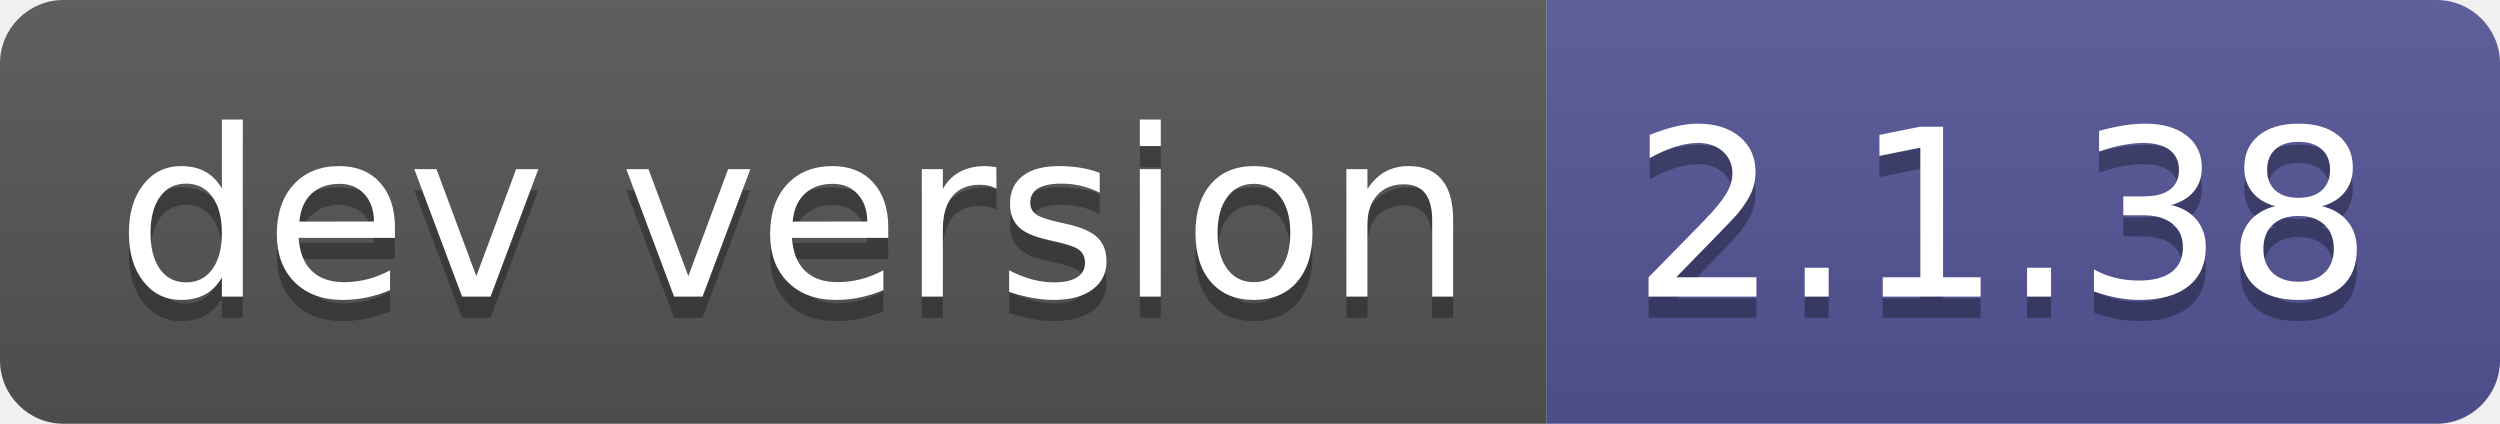
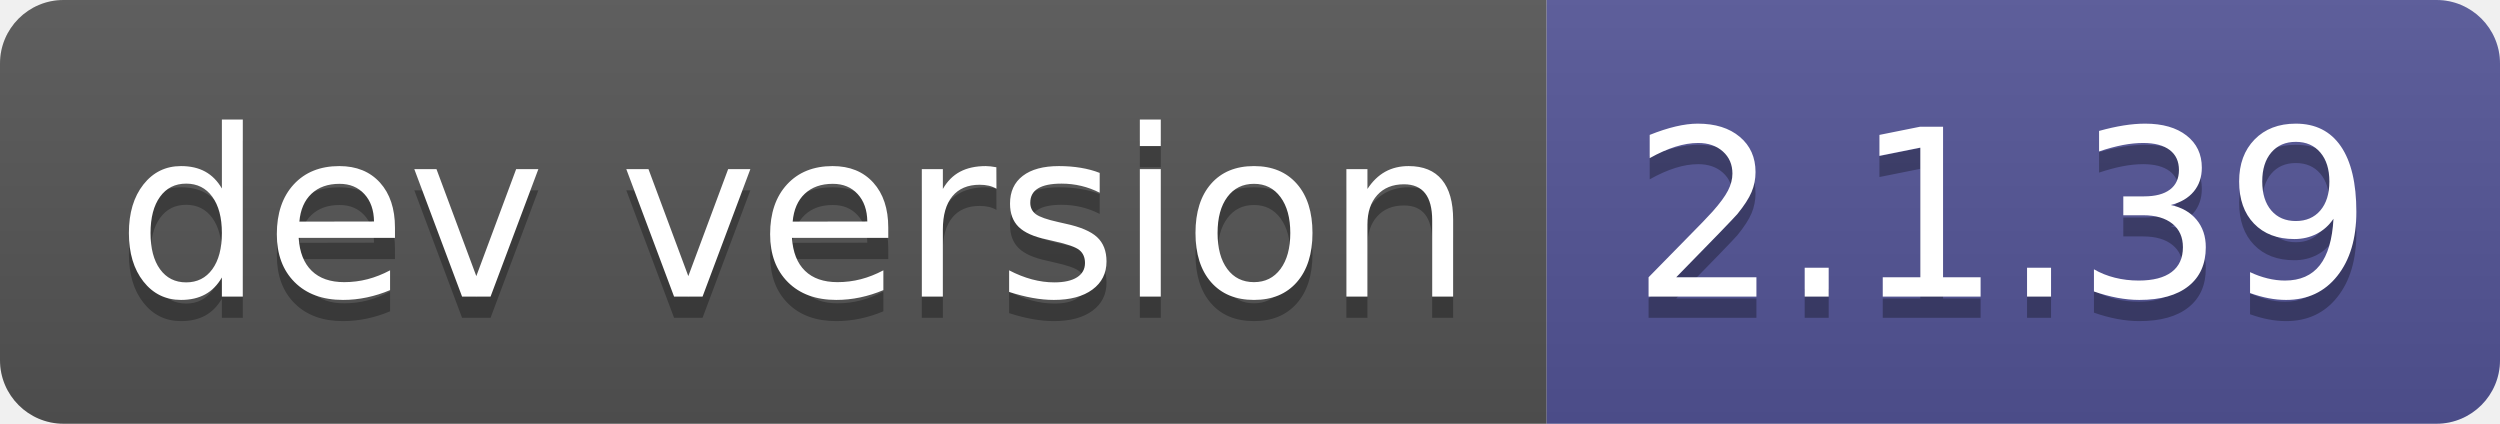
- <svg xmlns="http://www.w3.org/2000/svg" width="118" height="20" role="img" aria-label="dev version: 2.1.38">
+ <svg xmlns="http://www.w3.org/2000/svg" width="118" height="20" role="img" aria-label="dev version: 2.1.39">
  <linearGradient id="s" x2="0" y2="100%">
    <stop offset="0" stop-color="#bbb" stop-opacity=".1" />
    <stop offset="1" stop-opacity=".1" />
  </linearGradient>
  <clipPath id="r">
    <rect width="118" height="20" rx="3" fill="#fff" />
  </clipPath>
  <g clip-path="url(#r)">
    <rect width="73" height="20" fill="#555" />
    <rect x="73" width="45" height="20" fill="#535597" />
    <rect width="118" height="20" fill="url(#s)" />
  </g>
  <g fill="#fff" text-anchor="middle" font-family="Verdana,Geneva,DejaVu Sans,sans-serif" text-rendering="geometricPrecision" font-size="110">
    <text aria-hidden="true" x="375" y="150" fill="#010101" fill-opacity=".3" transform="scale(.1)" textLength="630">dev version</text>
    <text x="375" y="140" transform="scale(.1)" fill="#fff" textLength="630">dev version</text>
-     <text aria-hidden="true" x="945" y="150" fill="#010101" fill-opacity=".3" transform="scale(.1)" textLength="350">2.1.38</text>
-     <text x="945" y="140" transform="scale(.1)" fill="#fff" textLength="350">2.1.38</text>
+     <text aria-hidden="true" x="945" y="150" fill="#010101" fill-opacity=".3" transform="scale(.1)" textLength="350">2.1.39</text>
+     <text x="945" y="140" transform="scale(.1)" fill="#fff" textLength="350">2.1.39</text>
  </g>
</svg>
